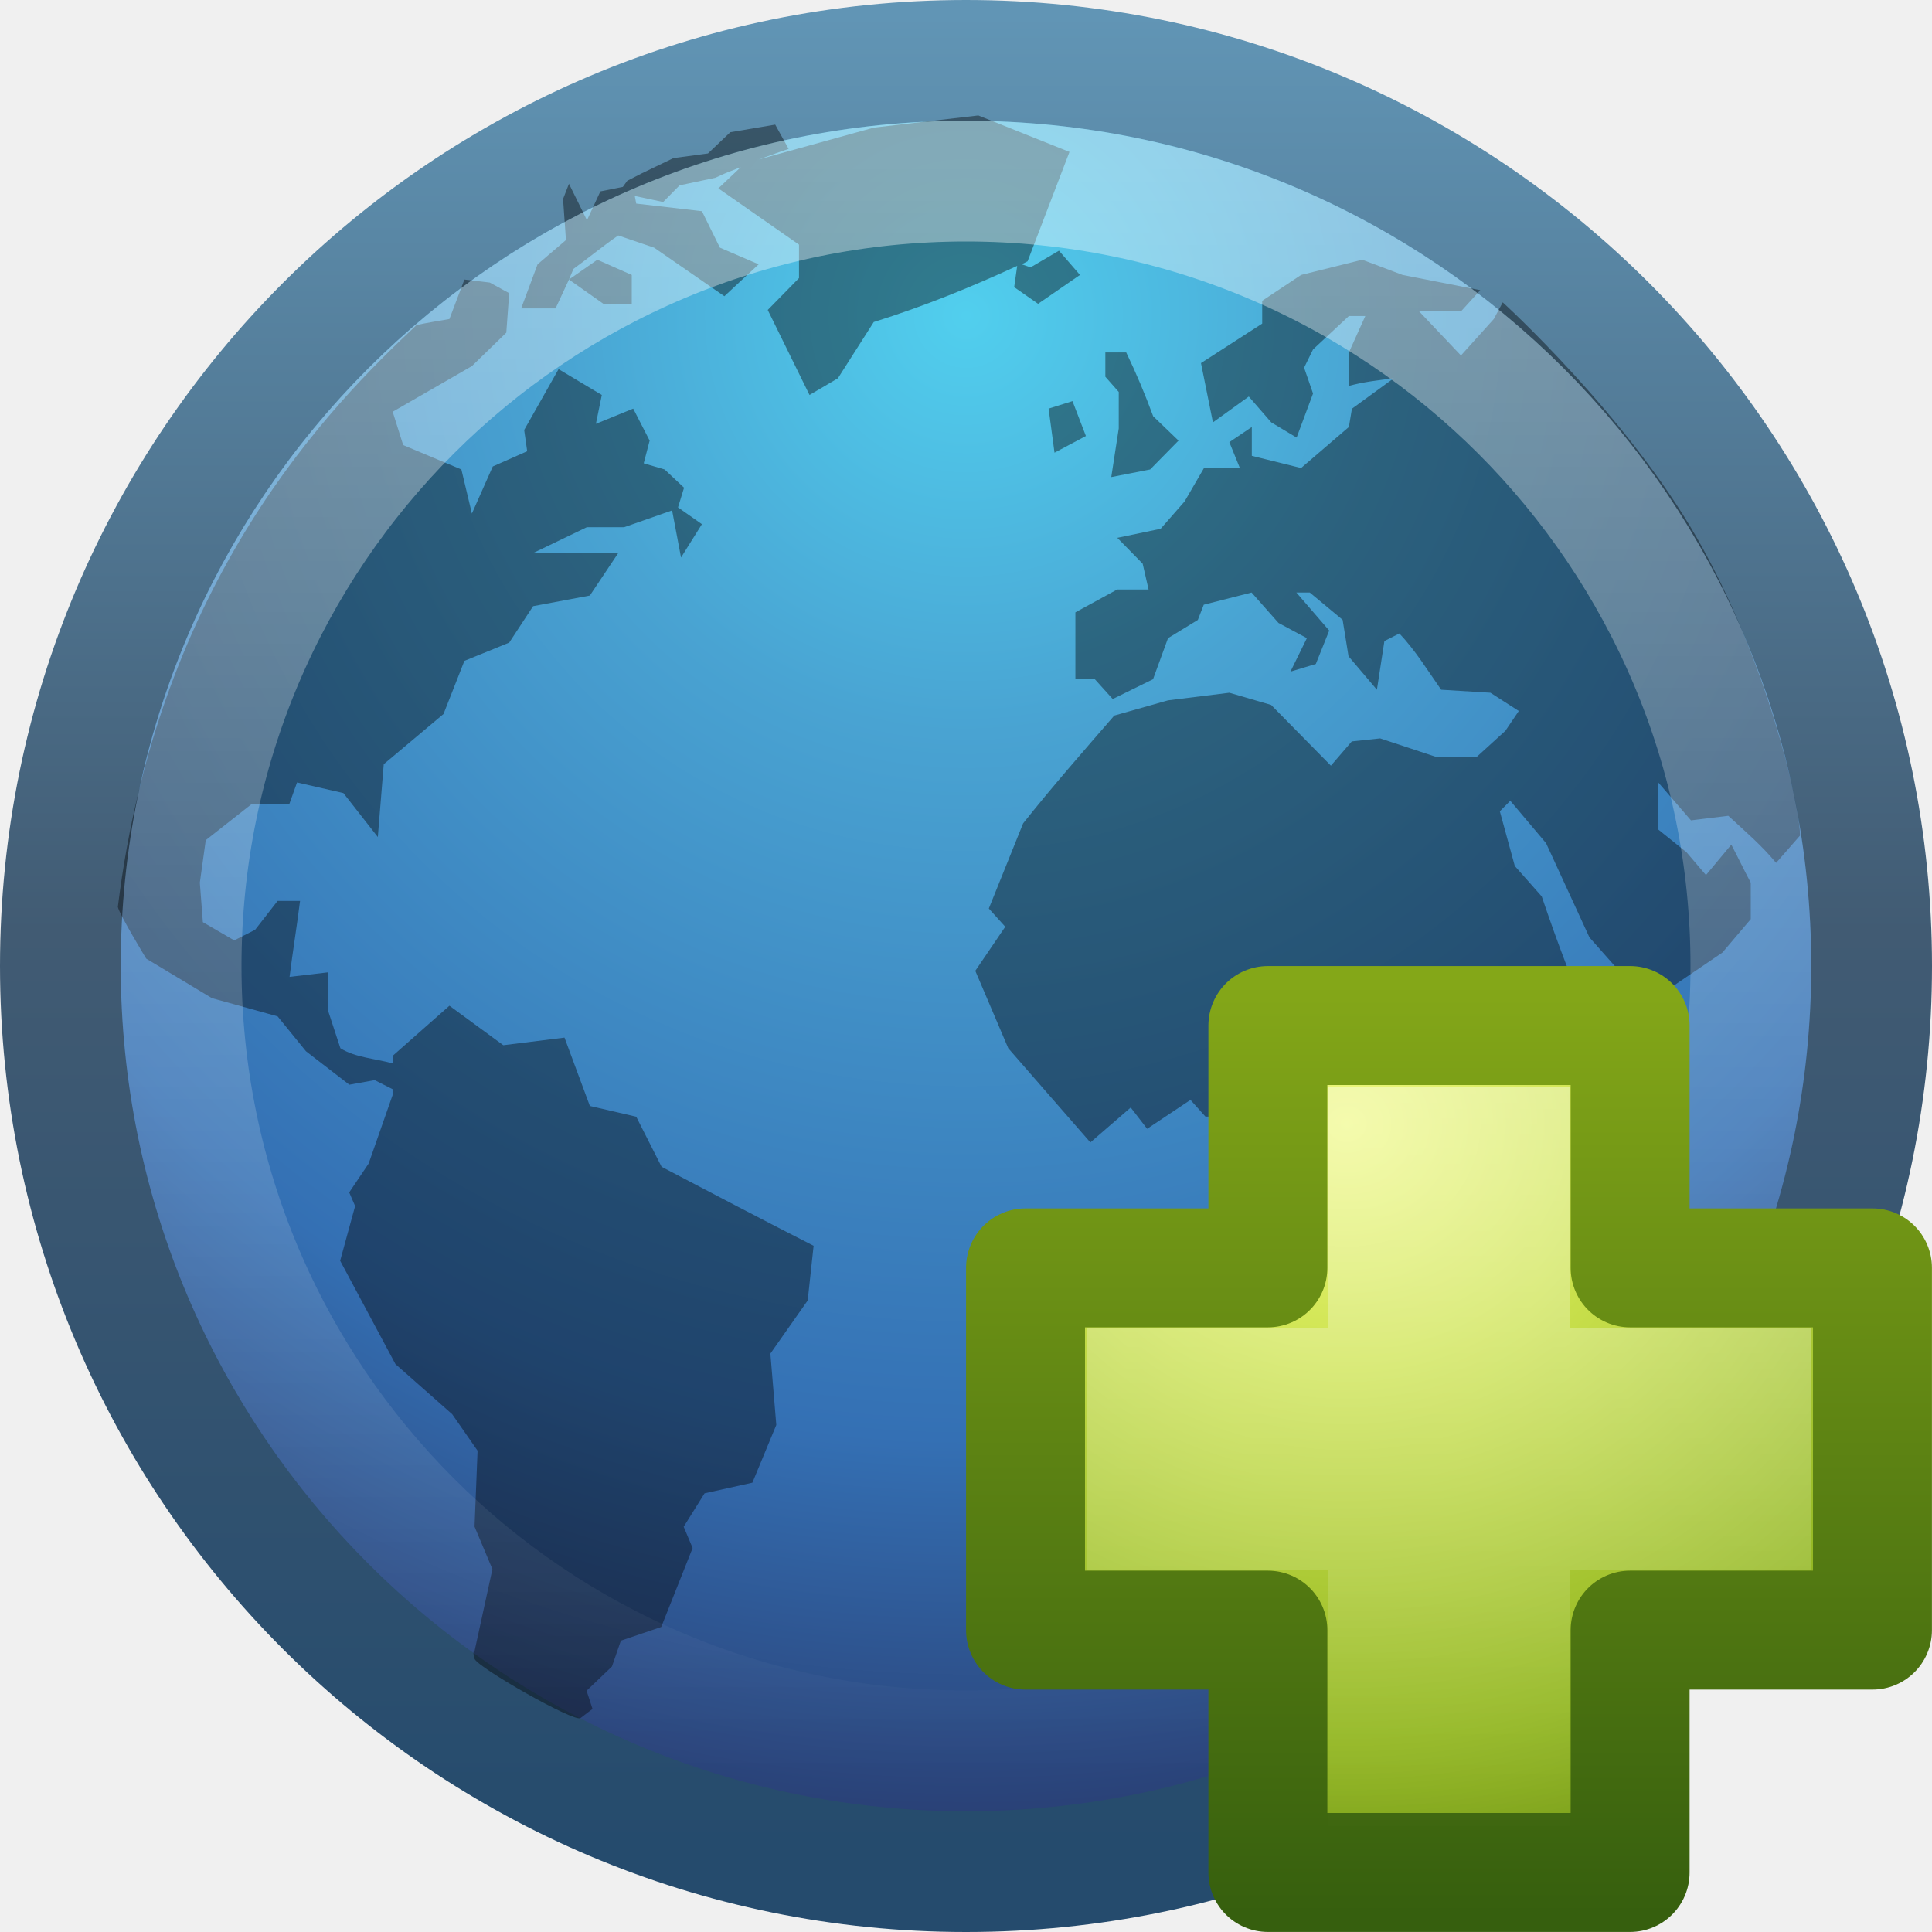
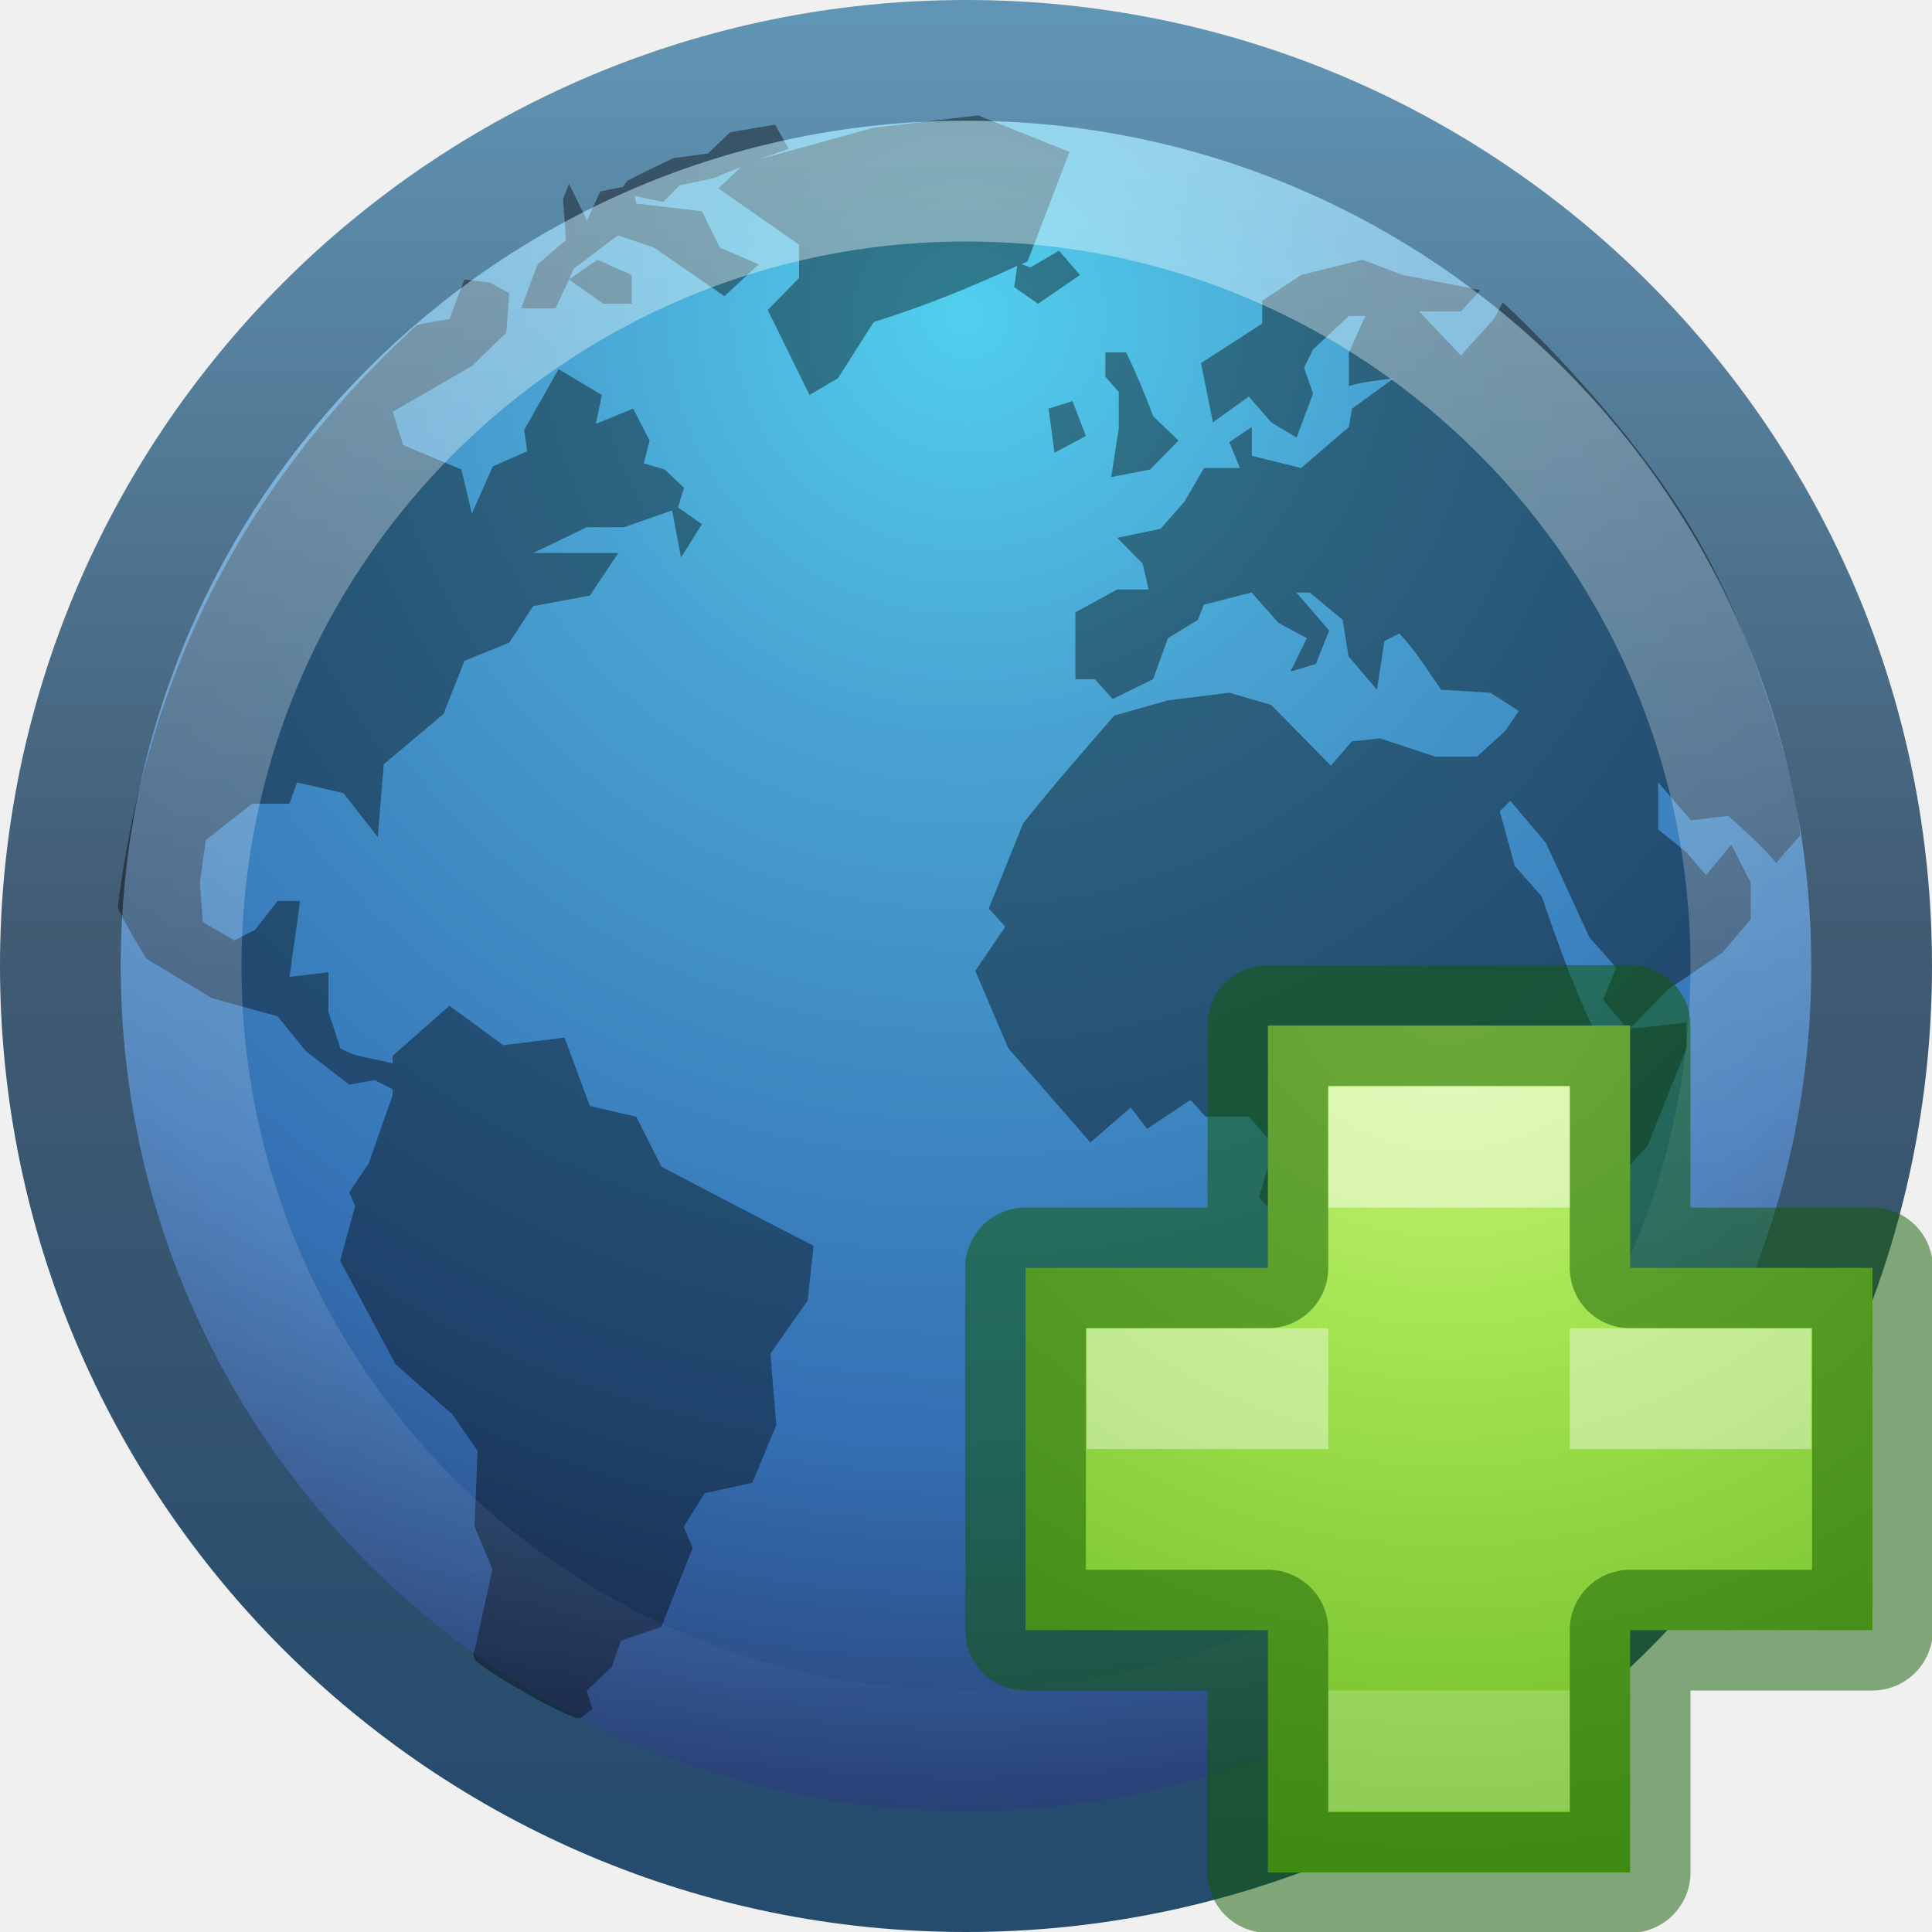
<svg xmlns="http://www.w3.org/2000/svg" xmlns:xlink="http://www.w3.org/1999/xlink" version="1.1" width="16" height="16" id="svg3803">
  <defs id="defs3805">
-     <linearGradient id="linearGradient4873-275-174-730-0">
-       <stop id="stop3091-4" style="stop-color:#ffffff;stop-opacity:1" offset="0" />
-       <stop id="stop3093-4" style="stop-color:#ffffff;stop-opacity:0" offset="1" />
-     </linearGradient>
-     <linearGradient id="linearGradient3242-141-111-307-57-927">
-       <stop id="stop3881" style="stop-color:#ffffff;stop-opacity:1" offset="0" />
-       <stop id="stop3883" style="stop-color:#b4b4b4;stop-opacity:1" offset="1" />
-     </linearGradient>
-     <linearGradient id="linearGradient2490-322-551-880-5-882">
-       <stop id="stop3887" style="stop-color:#8c8c8c;stop-opacity:1" offset="0" />
-       <stop id="stop3889" style="stop-color:#b4b4b4;stop-opacity:1" offset="1" />
-     </linearGradient>
-     <radialGradient cx="20.573" cy="-35.522" r="20.397" fx="20.573" fy="-35.522" id="radialGradient3799" xlink:href="#linearGradient3242-141-111-307-57-927" gradientUnits="userSpaceOnUse" gradientTransform="matrix(0,0.4963391,0.6387796,0,31.86016,-8.095571)" />
-     <linearGradient x1="128.718" y1="46.304" x2="128.718" y2="-5.81" id="linearGradient3801" xlink:href="#linearGradient2490-322-551-880-5-882" gradientUnits="userSpaceOnUse" gradientTransform="matrix(-0.202765,0,0,0.2079641,39.27526,3.323724)" />
-     <linearGradient x1="139.23" y1="-1.707" x2="139.23" y2="41.87" id="linearGradient2901" xlink:href="#linearGradient4873-275-174-730-0" gradientUnits="userSpaceOnUse" gradientTransform="matrix(-0.202765,0,0,0.2079641,39.27526,3.323724)" />
-     <linearGradient id="linearGradient3242-7-9">
-       <stop id="stop3244-5-2" style="stop-color:#eef87e;stop-opacity:1" offset="0" />
-       <stop id="stop3246-9-2" style="stop-color:#cde34f;stop-opacity:1" offset="0.262" />
-       <stop id="stop3248-7-3" style="stop-color:#93b723;stop-opacity:1" offset="0.661" />
-       <stop id="stop3250-8-1" style="stop-color:#5a7e0d;stop-opacity:1" offset="1" />
-     </linearGradient>
-     <linearGradient id="linearGradient2490-3-8">
-       <stop id="stop2492-3-3" style="stop-color:#365f0e;stop-opacity:1" offset="0" />
-       <stop id="stop2494-8-4" style="stop-color:#84a718;stop-opacity:1" offset="1" />
-     </linearGradient>
-     <linearGradient x1="24.139" y1="7.048" x2="24.139" y2="39.268" id="linearGradient5530" xlink:href="#linearGradient3943-2" gradientUnits="userSpaceOnUse" gradientTransform="matrix(0.2013113,0,0,0.1999165,7.413303,7.308852)" />
-     <linearGradient id="linearGradient3943-2">
-       <stop id="stop3945-2" style="stop-color:#ffffff;stop-opacity:1" offset="0" />
-       <stop id="stop3947-4" style="stop-color:#ffffff;stop-opacity:0" offset="1" />
-     </linearGradient>
-     <radialGradient cx="69.448" cy="51.695" r="31" fx="69.448" fy="51.695" id="radialGradient3893" xlink:href="#linearGradient3242-7-9" gradientUnits="userSpaceOnUse" gradientTransform="matrix(0,0.2503093,-0.272593,0,25.24473,-8.076711)" />
-     <linearGradient x1="72.422" y1="124.756" x2="72.422" y2="51.244" id="linearGradient3895" xlink:href="#linearGradient2490-3-8" gradientUnits="userSpaceOnUse" gradientTransform="matrix(0.1040843,0,0,0.104825,2.840583,2.775402)" />
-     <linearGradient x1="24.139" y1="7.048" x2="24.139" y2="39.268" id="linearGradient3013" xlink:href="#linearGradient3943-2" gradientUnits="userSpaceOnUse" gradientTransform="matrix(0.2013113,0,0,0.1999165,7.413303,7.308852)" />
-     <radialGradient cx="69.448" cy="51.695" r="31" fx="69.448" fy="51.695" id="radialGradient3016" xlink:href="#linearGradient3242-7-9" gradientUnits="userSpaceOnUse" gradientTransform="matrix(0,0.2503093,-0.272593,0,25.24473,-8.076711)" />
-     <linearGradient x1="72.422" y1="124.756" x2="72.422" y2="51.244" id="linearGradient3018" xlink:href="#linearGradient2490-3-8" gradientUnits="userSpaceOnUse" gradientTransform="matrix(0.1040843,0,0,0.104825,2.840583,2.775402)" />
-     <linearGradient x1="0.633" y1="3.09" x2="79.104" y2="170.289" id="linearGradient3205" xlink:href="#linearGradient3997-1" gradientUnits="userSpaceOnUse" gradientTransform="matrix(0.1348139,0,3.002247e-8,0.1170334,4.401382,0.277366)" />
-     <linearGradient id="linearGradient3997-1">
-       <stop id="stop3999-3" style="stop-color:#f3f7fa;stop-opacity:1" offset="0" />
-       <stop id="stop4001-1" style="stop-color:#fdfeff;stop-opacity:1" offset="1" />
-     </linearGradient>
-     <linearGradient x1="20.253" y1="40.523" x2="5.525" y2="11.735" id="linearGradient3207" xlink:href="#linearGradient4157-401-0" gradientUnits="userSpaceOnUse" gradientTransform="matrix(0.3333929,0,0,0.3359124,2.980185,-1.492336)" />
-     <linearGradient id="linearGradient4157-401-0">
-       <stop id="stop3688-3" style="stop-color:#262626;stop-opacity:1" offset="0" />
-       <stop id="stop3690-4" style="stop-color:#828282;stop-opacity:1" offset="1" />
-     </linearGradient>
-     <radialGradient cx="34.828" cy="65.617" r="42.271" fx="34.828" fy="65.617" id="radialGradient3209" xlink:href="#linearGradient4342-3" gradientUnits="userSpaceOnUse" gradientTransform="matrix(0.1481826,0.01025688,-0.00894678,0.1326541,2.708025,-1.875746)" />
-     <linearGradient id="linearGradient4342-3">
-       <stop id="stop4344-9" style="stop-color:#6e8d5d;stop-opacity:1" offset="0" />
-       <stop id="stop4350-1" style="stop-color:#a2ac34;stop-opacity:0.498" offset="0.5" />
-       <stop id="stop4352-9" style="stop-color:#cbbd40;stop-opacity:0.247" offset="0.75" />
-       <stop id="stop4354-6" style="stop-color:#dbc146;stop-opacity:0.122" offset="0.875" />
-       <stop id="stop4346-9" style="stop-color:#ff480f;stop-opacity:0.133" offset="1" />
-     </linearGradient>
-     <linearGradient x1="0.633" y1="3.09" x2="79.104" y2="170.289" id="linearGradient3107" xlink:href="#linearGradient3997" gradientUnits="userSpaceOnUse" gradientTransform="matrix(0.1348139,0,3.002247e-8,0.1170334,4.401382,0.2773664)" />
-     <linearGradient id="linearGradient3997">
-       <stop id="stop3999" style="stop-color:#f3f7fa;stop-opacity:1" offset="0" />
-       <stop id="stop4001" style="stop-color:#fdfeff;stop-opacity:1" offset="1" />
-     </linearGradient>
-     <linearGradient x1="20.253" y1="40.523" x2="5.525" y2="11.735" id="linearGradient3109" xlink:href="#linearGradient4157-401" gradientUnits="userSpaceOnUse" gradientTransform="matrix(0.3333929,0,0,0.3359124,2.980185,-1.492336)" />
-     <linearGradient id="linearGradient4157-401">
-       <stop id="stop3688" style="stop-color:#262626;stop-opacity:1" offset="0" />
-       <stop id="stop3690" style="stop-color:#828282;stop-opacity:1" offset="1" />
-     </linearGradient>
-     <radialGradient cx="34.828" cy="65.617" r="42.271" fx="34.828" fy="65.617" id="radialGradient3111" xlink:href="#linearGradient4342" gradientUnits="userSpaceOnUse" gradientTransform="matrix(0.1481826,0.01025688,-0.00894678,0.1326541,2.708025,-1.875746)" />
-     <linearGradient id="linearGradient4342">
-       <stop id="stop4344" style="stop-color:#6e8d5d;stop-opacity:1" offset="0" />
-       <stop id="stop4350" style="stop-color:#a2ac34;stop-opacity:0.498" offset="0.5" />
-       <stop id="stop4352" style="stop-color:#cbbd40;stop-opacity:0.247" offset="0.75" />
-       <stop id="stop4354" style="stop-color:#dbc146;stop-opacity:0.122" offset="0.875" />
-       <stop id="stop4346" style="stop-color:#ff480f;stop-opacity:0.133" offset="1" />
-     </linearGradient>
-     <linearGradient x1="28.938" y1="17.333" x2="105.365" y2="92.824" id="linearGradient2521" xlink:href="#linearGradient4157-401-351" gradientUnits="userSpaceOnUse" gradientTransform="matrix(0.2391271,0,0,0.1901676,-28.24796,-22.92036)" />
-     <linearGradient id="linearGradient4157-401-351">
-       <stop id="stop3790" style="stop-color:#262626;stop-opacity:1" offset="0" />
-       <stop id="stop3792" style="stop-color:#828282;stop-opacity:1" offset="1" />
-     </linearGradient>
-     <linearGradient x1="-24.032" y1="-13.091" x2="-24.098" y2="-40.164" id="linearGradient2523" xlink:href="#linearGradient3610-302" gradientUnits="userSpaceOnUse" gradientTransform="matrix(0.5428573,0,0,0.5555556,1.035721,3.004001)" />
-     <linearGradient id="linearGradient3610-302">
-       <stop id="stop3796" style="stop-color:#333333;stop-opacity:1" offset="0" />
-       <stop id="stop3798" style="stop-color:#292929;stop-opacity:1" offset="1" />
-     </linearGradient>
-     <linearGradient x1="108.265" y1="110.281" x2="25.818" y2="14.029" id="linearGradient2526" xlink:href="#linearGradient259-942" gradientUnits="userSpaceOnUse" gradientTransform="matrix(0.2589474,0,0,0.1853811,-29.55242,-23.91991)" />
-     <linearGradient id="linearGradient259-942">
-       <stop id="stop3802" style="stop-color:#ffffff;stop-opacity:1" offset="0" />
-       <stop id="stop3804" style="stop-color:#e0e0e0;stop-opacity:1" offset="1" />
-     </linearGradient>
-     <linearGradient x1="302.857" y1="366.648" x2="302.857" y2="609.505" id="linearGradient2514" xlink:href="#linearGradient5048" gradientUnits="userSpaceOnUse" gradientTransform="matrix(0.03345303,0,0,0.01508077,-25.77213,20.02493)" />
-     <linearGradient id="linearGradient5048">
-       <stop id="stop5050" style="stop-color:#000000;stop-opacity:0" offset="0" />
-       <stop id="stop5056" style="stop-color:#000000;stop-opacity:1" offset="0.5" />
-       <stop id="stop5052" style="stop-color:#000000;stop-opacity:0" offset="1" />
-     </linearGradient>
-     <radialGradient cx="605.714" cy="486.648" r="117.143" fx="605.714" fy="486.648" id="radialGradient2516" xlink:href="#linearGradient5060" gradientUnits="userSpaceOnUse" gradientTransform="matrix(0.03142725,0,0,0.01508077,-24.51776,20.02493)" />
-     <linearGradient id="linearGradient5060">
-       <stop id="stop5062" style="stop-color:#000000;stop-opacity:1" offset="0" />
-       <stop id="stop5064" style="stop-color:#000000;stop-opacity:0" offset="1" />
-     </linearGradient>
-     <radialGradient cx="605.714" cy="486.648" r="117.143" fx="605.714" fy="486.648" id="radialGradient2518" xlink:href="#linearGradient5060" gradientUnits="userSpaceOnUse" gradientTransform="matrix(-0.03142725,0,0,0.01508077,-2.812712,20.02493)" />
    <linearGradient id="linearGradient4873">
      <stop id="stop4875" style="stop-color:#ffffff;stop-opacity:1" offset="0" />
      <stop id="stop4877" style="stop-color:#ffffff;stop-opacity:0" offset="1" />
    </linearGradient>
-     <linearGradient x1="63.397" y1="-12.489" x2="63.397" y2="5.468" id="linearGradient2464" xlink:href="#linearGradient4873" gradientUnits="userSpaceOnUse" gradientTransform="matrix(0.7432394,0,0,0.7432224,-38.22979,10.60933)" />
    <linearGradient id="linearGradient3707-319-631">
      <stop id="stop4637" style="stop-color:#254b6d;stop-opacity:1" offset="0" />
      <stop id="stop4639" style="stop-color:#415b73;stop-opacity:1" offset="0.5" />
      <stop id="stop4641" style="stop-color:#6195b5;stop-opacity:1" offset="1" />
    </linearGradient>
-     <linearGradient x1="20" y1="43" x2="20" y2="2.689" id="linearGradient2483" xlink:href="#linearGradient3707-319-631" gradientUnits="userSpaceOnUse" gradientTransform="matrix(0.3769285,0,0,0.3769199,-1.196178,-0.8960149)" />
    <linearGradient id="linearGradient2867-449-88-871-390-598-476-591-434-148">
      <stop id="stop4627" style="stop-color:#51cfee;stop-opacity:1" offset="0" />
      <stop id="stop4629" style="stop-color:#49a3d2;stop-opacity:1" offset="0.262" />
      <stop id="stop4631" style="stop-color:#3470b4;stop-opacity:1" offset="0.705" />
      <stop id="stop4633" style="stop-color:#273567;stop-opacity:1" offset="1" />
    </linearGradient>
-     <radialGradient cx="61.24" cy="-8.726" r="9.755" fx="61.24" fy="-8.726" id="radialGradient2481" xlink:href="#linearGradient2867-449-88-871-390-598-476-591-434-148" gradientUnits="userSpaceOnUse" gradientTransform="matrix(0,1.355157,-1.355157,0,-3.824604,-80.38409)" />
-     <linearGradient id="linearGradient4457">
-       <stop id="stop4459" style="stop-color:#ffffff;stop-opacity:1" offset="0" />
-       <stop id="stop4461" style="stop-color:#ffffff;stop-opacity:0" offset="1" />
-     </linearGradient>
-     <linearGradient x1="6.375" y1="1043.018" x2="7.531" y2="1046.956" id="linearGradient4463" xlink:href="#linearGradient4457" gradientUnits="userSpaceOnUse" />
-     <linearGradient id="linearGradient4352">
-       <stop id="stop4354-3" style="stop-color:#425e7b;stop-opacity:1" offset="0" />
-       <stop id="stop4356" style="stop-color:#7a91a7;stop-opacity:1" offset="1" />
-     </linearGradient>
-     <linearGradient x1="10.25" y1="1051.331" x2="4.094" y2="1040.425" id="linearGradient4358" xlink:href="#linearGradient4352" gradientUnits="userSpaceOnUse" />
-     <linearGradient id="linearGradient4344">
-       <stop id="stop4346-3" style="stop-color:#9cbbd9;stop-opacity:1" offset="0" />
-       <stop id="stop4348" style="stop-color:#5c82ab;stop-opacity:1" offset="1" />
-     </linearGradient>
-     <linearGradient x1="6.062" y1="1040.925" x2="8.812" y2="1050.956" id="linearGradient4350" xlink:href="#linearGradient4344" gradientUnits="userSpaceOnUse" />
-     <radialGradient cx="605.714" cy="486.648" r="117.143" fx="605.714" fy="486.648" id="radialGradient2574" xlink:href="#linearGradient5060-9" gradientUnits="userSpaceOnUse" gradientTransform="matrix(-2.774389,0,0,1.969706,112.7623,-872.8854)" />
-     <linearGradient id="linearGradient5060-9">
-       <stop id="stop5062-2" style="stop-color:#000000;stop-opacity:1" offset="0" />
-       <stop id="stop5064-4" style="stop-color:#000000;stop-opacity:0" offset="1" />
-     </linearGradient>
-     <radialGradient cx="605.714" cy="486.648" r="117.143" fx="605.714" fy="486.648" id="radialGradient2572" xlink:href="#linearGradient5060-9" gradientUnits="userSpaceOnUse" gradientTransform="matrix(2.774389,0,0,1.969706,-1891.633,-872.8854)" />
-     <linearGradient id="linearGradient5048-8">
-       <stop id="stop5050-2" style="stop-color:#000000;stop-opacity:0" offset="0" />
-       <stop id="stop5056-8" style="stop-color:#000000;stop-opacity:1" offset="0.5" />
-       <stop id="stop5052-8" style="stop-color:#000000;stop-opacity:0" offset="1" />
-     </linearGradient>
-     <linearGradient x1="302.857" y1="366.648" x2="302.857" y2="609.505" id="linearGradient2570" xlink:href="#linearGradient5048-8" gradientUnits="userSpaceOnUse" gradientTransform="matrix(2.774389,0,0,1.969706,-1892.179,-872.8854)" />
-     <linearGradient id="linearGradient4845">
-       <stop id="stop4847" style="stop-color:#ffffff;stop-opacity:1" offset="0" />
-       <stop id="stop4849" style="stop-color:#b6b6b6;stop-opacity:1" offset="1" />
-     </linearGradient>
-     <linearGradient x1="126.698" y1="58.583" x2="169.23" y2="238.4" id="linearGradient4749" xlink:href="#linearGradient10889" gradientUnits="userSpaceOnUse" gradientTransform="matrix(0.05489342,0.01385132,0.00257263,0.05248166,-11.21226,-26.73846)" />
-     <linearGradient id="linearGradient10889">
-       <stop id="stop10891" style="stop-color:#b0cbdd;stop-opacity:1" offset="0" />
-       <stop id="stop10893" style="stop-color:#4d89b6;stop-opacity:1" offset="1" />
-     </linearGradient>
-     <linearGradient x1="3.514" y1="4" x2="3.514" y2="15.036" id="linearGradient4751" xlink:href="#linearGradient10897" gradientUnits="userSpaceOnUse" gradientTransform="matrix(1.008304,0,0,1.000623,-10.50028,-26.47767)" />
-     <linearGradient id="linearGradient10897">
-       <stop id="stop10899" style="stop-color:#7aa8c6;stop-opacity:1" offset="0" />
-       <stop id="stop10901" style="stop-color:#40759c;stop-opacity:1" offset="1" />
-     </linearGradient>
-     <linearGradient x1="302.857" y1="366.648" x2="302.857" y2="609.505" id="linearGradient3709" xlink:href="#linearGradient5048-6" gradientUnits="userSpaceOnUse" gradientTransform="matrix(2.774389,0,0,1.969706,-1892.179,-872.8854)" />
-     <linearGradient id="linearGradient5048-6">
-       <stop id="stop5050-8" style="stop-color:#000000;stop-opacity:0" offset="0" />
-       <stop id="stop5056-6" style="stop-color:#000000;stop-opacity:1" offset="0.5" />
-       <stop id="stop5052-87" style="stop-color:#000000;stop-opacity:0" offset="1" />
-     </linearGradient>
-     <radialGradient cx="605.714" cy="486.648" r="117.143" fx="605.714" fy="486.648" id="radialGradient3711" xlink:href="#linearGradient5060-95" gradientUnits="userSpaceOnUse" gradientTransform="matrix(2.774389,0,0,1.969706,-1891.633,-872.8854)" />
-     <linearGradient id="linearGradient5060-95">
-       <stop id="stop5062-9" style="stop-color:#000000;stop-opacity:1" offset="0" />
-       <stop id="stop5064-2" style="stop-color:#000000;stop-opacity:0" offset="1" />
-     </linearGradient>
-     <radialGradient cx="605.714" cy="486.648" r="117.143" fx="605.714" fy="486.648" id="radialGradient3713" xlink:href="#linearGradient5060-95" gradientUnits="userSpaceOnUse" gradientTransform="matrix(-2.774389,0,0,1.969706,112.7623,-872.8854)" />
    <radialGradient cx="61.24" cy="-8.726" r="9.755" fx="61.24" fy="-8.726" id="radialGradient3382" xlink:href="#linearGradient2867-449-88-871-390-598-476-591-434-148" gradientUnits="userSpaceOnUse" gradientTransform="matrix(0,1.355157,-1.355157,0,-3.824604,-80.38409)" />
    <linearGradient x1="20" y1="43" x2="20" y2="2.689" id="linearGradient3384" xlink:href="#linearGradient3707-319-631" gradientUnits="userSpaceOnUse" gradientTransform="matrix(0.3769285,0,0,0.3769199,-1.196178,-0.8960149)" />
    <linearGradient x1="63.397" y1="-12.489" x2="63.397" y2="5.468" id="linearGradient3386" xlink:href="#linearGradient4873" gradientUnits="userSpaceOnUse" gradientTransform="matrix(0.7432394,0,0,0.7432224,-38.22979,10.60933)" />
-     <linearGradient x1="24.139" y1="7.048" x2="24.139" y2="39.268" id="linearGradient3408" xlink:href="#linearGradient3943-2" gradientUnits="userSpaceOnUse" gradientTransform="matrix(0.2013113,0,0,0.1999165,7.413303,7.308852)" />
-     <radialGradient cx="69.448" cy="51.695" r="31" fx="69.448" fy="51.695" id="radialGradient3411" xlink:href="#linearGradient3242-7-9" gradientUnits="userSpaceOnUse" gradientTransform="matrix(0,0.2503093,-0.272593,0,25.24473,-8.076711)" />
-     <linearGradient x1="72.422" y1="124.756" x2="72.422" y2="51.244" id="linearGradient3413" xlink:href="#linearGradient2490-3-8" gradientUnits="userSpaceOnUse" gradientTransform="matrix(0.1040843,0,0,0.104825,2.840583,2.775402)" />
+     <radialGradient cx="64.575" cy="48.605" r="31" fx="64.575" fy="48.605" id="radialGradient3259" xlink:href="#linearGradient3242-7-3-8-0-4-58-06" gradientUnits="userSpaceOnUse" gradientTransform="matrix(0,0.3852883,-0.4195884,0,32.3895,-16.79301)" />
+     <linearGradient id="linearGradient3242-7-3-8-0-4-58-06">
+       <stop id="stop3244-5-8-5-6-4-3-8" style="stop-color:#cdf87e;stop-opacity:1" offset="0" />
+       <stop id="stop3246-9-5-1-5-3-0-7" style="stop-color:#a2e34f;stop-opacity:1" offset="0.262" />
+       <stop id="stop3248-7-2-0-7-5-35-9" style="stop-color:#68b723;stop-opacity:1" offset="0.661" />
+       <stop id="stop3250-8-2-8-5-6-40-4" style="stop-color:#1d7e0d;stop-opacity:1" offset="1" />
+     </linearGradient>
  </defs>
  <g id="layer1-3">
    <path d="M 15.5,8 C 15.5,12.142 12.142,15.5 8,15.5 3.858,15.5 0.5,12.142 0.5,8 0.5,3.858 3.858,0.5 8,0.5 12.142,0.5 15.5,3.858 15.5,8 l 0,0 z" id="path6495" style="fill:url(#radialGradient3382);fill-opacity:1;fill-rule:nonzero;stroke:url(#linearGradient3384);stroke-width:1;stroke-miterlimit:4;stroke-dasharray:none" />
    <path d="M 8.102,0.956 7.236,1.057 6.283,1.321 C 6.365,1.292 6.447,1.261 6.531,1.233 L 6.42,1.032 6.048,1.095 5.863,1.271 5.578,1.309 5.318,1.434 5.195,1.497 5.158,1.548 4.972,1.585 4.861,1.824 4.712,1.522 4.663,1.648 4.687,1.988 4.452,2.189 4.316,2.554 l 0.285,0 0.111,-0.239 0.037,-0.088 C 4.874,2.137 4.993,2.037 5.12,1.95 L 5.417,2.051 C 5.611,2.184 5.805,2.32 5.999,2.453 L 6.283,2.189 5.962,2.051 5.813,1.749 5.269,1.686 5.257,1.623 5.492,1.673 5.628,1.535 5.925,1.472 C 5.995,1.437 6.064,1.412 6.135,1.384 l -0.186,0.176 0.668,0.466 0,0.277 L 6.358,2.567 6.704,3.271 6.939,3.133 7.236,2.667 C 7.654,2.536 8.03,2.383 8.424,2.202 L 8.399,2.378 8.597,2.516 8.944,2.277 8.77,2.076 8.535,2.214 8.461,2.189 c 0.017,-0.008 0.032,-0.017 0.049,-0.025 L 8.857,1.258 8.102,0.956 z M 4.712,2.315 l 0.285,0.201 0.235,0 0,-0.239 -0.285,-0.126 -0.235,0.164 0,0 z m 6.57,-0.164 -0.507,0.126 -0.322,0.214 0,0.189 -0.507,0.327 0.099,0.491 0.297,-0.214 0.186,0.214 0.21,0.126 0.136,-0.365 -0.074,-0.214 0.074,-0.151 0.297,-0.277 0.136,0 -0.136,0.302 0,0.277 c 0.122,-0.034 0.246,-0.047 0.371,-0.063 l -0.346,0.252 -0.025,0.151 -0.396,0.34 -0.408,-0.101 0,-0.239 -0.186,0.126 0.087,0.214 -0.297,0 -0.161,0.277 -0.198,0.226 -0.359,0.075 0.21,0.214 0.049,0.214 -0.26,0 -0.346,0.189 0,0.554 0.161,0 0.148,0.164 0.334,-0.164 0.124,-0.34 0.247,-0.151 0.049,-0.126 0.396,-0.101 0.223,0.252 0.235,0.126 -0.136,0.277 0.21,-0.063 0.111,-0.277 -0.272,-0.315 0.111,0 0.272,0.226 0.049,0.302 0.235,0.277 0.062,-0.403 0.124,-0.063 c 0.132,0.139 0.236,0.309 0.346,0.466 l 0.408,0.025 0.235,0.151 -0.111,0.164 -0.235,0.214 -0.346,0 L 11.43,6.115 11.195,6.14 11.022,6.341 10.527,5.838 10.181,5.737 9.673,5.8 9.228,5.926 C 8.974,6.219 8.714,6.515 8.473,6.819 L 8.189,7.524 8.325,7.675 8.077,8.04 8.35,8.681 C 8.576,8.942 8.804,9.201 9.03,9.461 l 0.334,-0.289 0.136,0.176 0.359,-0.239 0.124,0.138 0.359,0 0.21,0.239 -0.124,0.428 0.247,0.289 -0.012,0.503 0.186,0.365 -0.136,0.315 c -0.013,0.226 -0.025,0.441 -0.025,0.667 0.109,0.306 0.219,0.611 0.322,0.918 l 0.074,0.491 0,0.252 0.198,0 0.285,-0.189 0.346,0 0.52,-0.591 -0.062,-0.201 0.346,-0.315 -0.26,-0.289 0.309,-0.252 0.297,-0.189 0.136,-0.151 -0.087,-0.34 c 0,-0.286 10e-7,-0.57 0,-0.856 L 13.348,9.814 13.645,9.487 l 0.322,-0.805 0,-0.214 C 13.807,8.488 13.653,8.506 13.497,8.518 l 0.322,-0.327 0.445,-0.302 0.235,-0.277 0,-0.302 C 14.445,7.208 14.392,7.098 14.338,6.995 l -0.21,0.252 -0.161,-0.189 -0.235,-0.189 0,-0.39 0.272,0.315 0.309,-0.038 c 0.14,0.129 0.274,0.243 0.396,0.39 l 0.198,-0.226 c 0,-0.244 -0.27,-1.447 -0.854,-2.466 C 13.47,3.436 12.445,2.504 12.445,2.504 l -0.074,0.138 -0.272,0.302 -0.346,-0.365 0.346,0 L 12.259,2.403 11.616,2.277 11.282,2.151 z M 3.846,2.315 3.722,2.642 c 0,0 -0.217,0.036 -0.272,0.05 C 2.74,3.358 1.309,4.8 0.976,7.511 0.989,7.574 1.211,7.939 1.211,7.939 l 0.544,0.327 0.544,0.151 0.235,0.289 0.359,0.277 0.21,-0.038 0.148,0.075 0,0.05 -0.198,0.566 -0.161,0.239 0.049,0.113 -0.124,0.453 0.458,0.856 0.47,0.415 0.21,0.302 -0.025,0.629 0.148,0.352 -0.148,0.679 c 0,0 -0.02,-0.006 0,0.063 0.02,0.069 0.827,0.53 0.878,0.491 0.051,-0.04 0.099,-0.075 0.099,-0.075 l -0.049,-0.151 0.21,-0.201 0.074,-0.214 0.334,-0.113 0.26,-0.654 -0.074,-0.176 0.173,-0.277 0.396,-0.088 0.198,-0.478 -0.049,-0.591 0.309,-0.44 0.049,-0.453 C 6.317,10.103 5.9,9.883 5.479,9.663 L 5.269,9.248 4.885,9.159 4.675,8.593 4.168,8.656 3.722,8.329 3.252,8.744 l 0,0.063 C 3.111,8.766 2.945,8.76 2.819,8.681 l -0.099,-0.302 0,-0.327 -0.322,0.038 c 0.026,-0.208 0.061,-0.421 0.087,-0.629 l -0.186,0 -0.186,0.239 -0.173,0.088 -0.26,-0.151 -0.025,-0.327 0.049,-0.352 0.384,-0.302 0.309,0 L 2.46,6.48 2.844,6.568 3.129,6.932 3.178,6.329 3.673,5.913 3.846,5.473 4.217,5.322 4.415,5.02 4.885,4.932 5.12,4.58 c -0.233,0 -0.473,0 -0.705,0 l 0.445,-0.214 0.309,0 L 5.566,4.227 5.64,4.617 5.813,4.341 5.615,4.202 5.665,4.039 5.504,3.888 5.331,3.837 5.38,3.649 5.244,3.384 4.935,3.51 4.984,3.271 4.626,3.057 4.341,3.561 4.366,3.737 4.081,3.863 3.908,4.253 3.821,3.888 3.339,3.686 3.252,3.41 3.908,3.032 4.193,2.755 4.217,2.428 4.056,2.34 3.846,2.315 l -3.9e-6,-5e-7 z m 5.308,0.604 0,0.201 0.111,0.126 0,0.302 L 9.203,3.951 9.525,3.888 9.76,3.649 9.55,3.447 C 9.482,3.263 9.412,3.096 9.327,2.919 l -0.173,0 z M 8.882,3.322 8.684,3.384 8.733,3.749 8.993,3.611 8.882,3.322 l 0,0 z m 3.625,3.309 0.297,0.352 0.359,0.78 0.223,0.252 -0.111,0.264 0.198,0.239 c -0.091,0.006 -0.179,0.013 -0.272,0.013 -0.17,-0.362 -0.304,-0.728 -0.433,-1.107 l -0.223,-0.252 -0.124,-0.453 0.087,-0.088 0,-1.3e-6 z" id="path6534" style="opacity:0.4;fill:#000000;fill-opacity:1;fill-rule:nonzero;stroke:none" />
    <path d="M 14.5,8 C 14.5,11.59 11.59,14.5 8,14.5 4.41,14.5 1.5,11.59 1.5,8 c 0,-3.59 2.91,-6.5 6.5,-6.5 3.59,0 6.5,2.91 6.5,6.5 l 0,0 z" id="path2451" style="opacity:0.4;fill:none;stroke:url(#linearGradient3386);stroke-width:1;stroke-miterlimit:4;stroke-opacity:1;stroke-dasharray:none" />
  </g>
-   <path d="m 10.5,10.5 0,-2.007 3,0 0,2.007 2.007,0 0,3 -2.007,0 0,2.007 -3,0 0,-2.007 -2.007,0 0,-3 2.007,0 z" id="path2262" style="color:#000000;fill:url(#radialGradient3411);fill-opacity:1;fill-rule:nonzero;stroke:url(#linearGradient3413);stroke-width:0.985;stroke-linecap:round;stroke-linejoin:round;stroke-miterlimit:4;stroke-opacity:1;stroke-dasharray:none;stroke-dashoffset:0;marker:none;visibility:visible;display:inline;overflow:visible;enable-background:accumulate" />
-   <path d="m 11.5,11.5 0,-2 1,0 0,2 2,0 0,1 -2,0 0,2.293 -1,0 0,-2.293 -2,0 0,-1 2,0 z" id="path2272" style="opacity:0.4;fill:none;stroke:url(#linearGradient3408);stroke-width:1;stroke-linecap:butt;stroke-linejoin:miter;stroke-miterlimit:4;stroke-opacity:1;stroke-dasharray:none;display:inline" />
+   <path style="color:#000000;display:inline;overflow:visible;visibility:visible;fill:url(#radialGradient3259);fill-opacity:1;fill-rule:nonzero;stroke:none;stroke-width:0.985;stroke-linecap:round;stroke-linejoin:round;stroke-miterlimit:4;stroke-dasharray:none;stroke-dashoffset:0;stroke-opacity:1;marker:none;enable-background:accumulate" id="path2262" d="m 10.5,10.5 0,-2.007 3,0 0,2.007 2.007,0 0,3 -2.007,0 0,2.007 -3,0 0,-2.007 -2.007,0 0,-3 2.007,0 z" />
+   <path style="color:#000000;clip-rule:nonzero;display:inline;overflow:visible;visibility:visible;opacity:0.5;isolation:auto;mix-blend-mode:normal;color-interpolation:sRGB;color-interpolation-filters:linearRGB;solid-color:#000000;solid-opacity:1;fill:none;fill-opacity:1;fill-rule:nonzero;stroke:#0f5a00;stroke-width:1;stroke-linecap:round;stroke-linejoin:round;stroke-miterlimit:4;stroke-dasharray:none;stroke-dashoffset:0;stroke-opacity:1;marker:none;color-rendering:auto;image-rendering:auto;shape-rendering:auto;text-rendering:auto;enable-background:accumulate" id="path2262-5" d="m 10.5,10.5 0,-2.007 3,0 0,2.007 2.007,0 0,3 -2.007,0 0,2.007 -3,0 0,-2.007 -2.007,0 0,-3 2.007,0 z" />
+   <rect style="color:#000000;clip-rule:nonzero;display:inline;overflow:visible;visibility:visible;opacity:0.5;isolation:auto;mix-blend-mode:normal;color-interpolation:sRGB;color-interpolation-filters:linearRGB;solid-color:#000000;solid-opacity:1;fill:#ffffff;fill-opacity:1;fill-rule:nonzero;stroke:none;stroke-width:1;stroke-linecap:round;stroke-linejoin:round;stroke-miterlimit:4;stroke-dasharray:none;stroke-dashoffset:0;stroke-opacity:1;marker:none;color-rendering:auto;image-rendering:auto;shape-rendering:auto;text-rendering:auto;enable-background:accumulate" id="rect4304" width="2" height="1" x="11" y="9" />
+   <rect style="color:#000000;clip-rule:nonzero;display:inline;overflow:visible;visibility:visible;opacity:0.2;isolation:auto;mix-blend-mode:normal;color-interpolation:sRGB;color-interpolation-filters:linearRGB;solid-color:#000000;solid-opacity:1;fill:#ffffff;fill-opacity:1;fill-rule:nonzero;stroke:none;stroke-width:1;stroke-linecap:round;stroke-linejoin:round;stroke-miterlimit:4;stroke-dasharray:none;stroke-dashoffset:0;stroke-opacity:1;marker:none;color-rendering:auto;image-rendering:auto;shape-rendering:auto;text-rendering:auto;enable-background:accumulate" id="rect4304-6" width="2" height="1" x="11" y="14" />
+   <path id="rect4304-6-2" d="m 9,11 0,1 2,0 0,-1 -2,0 z m 4,0 0,1 2,0 0,-1 -2,0 z" style="color:#000000;clip-rule:nonzero;display:inline;overflow:visible;visibility:visible;opacity:0.4;isolation:auto;mix-blend-mode:normal;color-interpolation:sRGB;color-interpolation-filters:linearRGB;solid-color:#000000;solid-opacity:1;fill:#ffffff;fill-opacity:1;fill-rule:nonzero;stroke:none;stroke-width:1;stroke-linecap:round;stroke-linejoin:round;stroke-miterlimit:4;stroke-dasharray:none;stroke-dashoffset:0;stroke-opacity:1;marker:none;color-rendering:auto;image-rendering:auto;shape-rendering:auto;text-rendering:auto;enable-background:accumulate" />
</svg>
